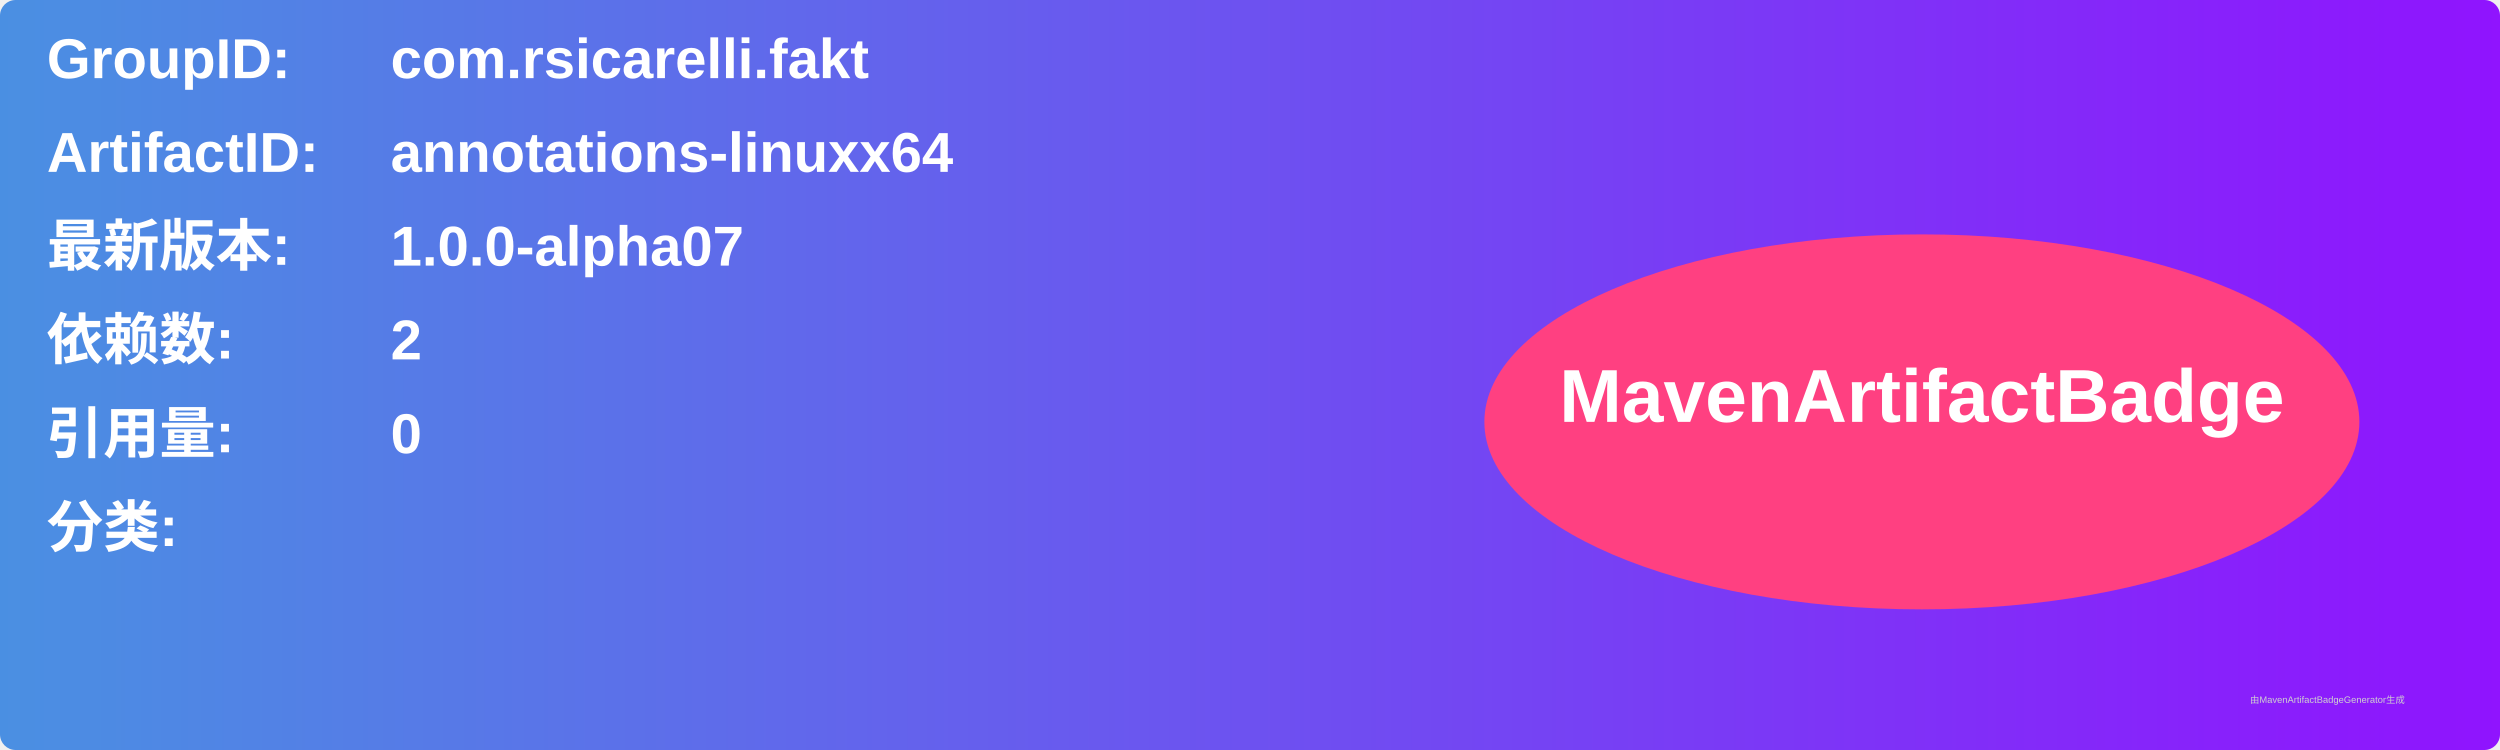
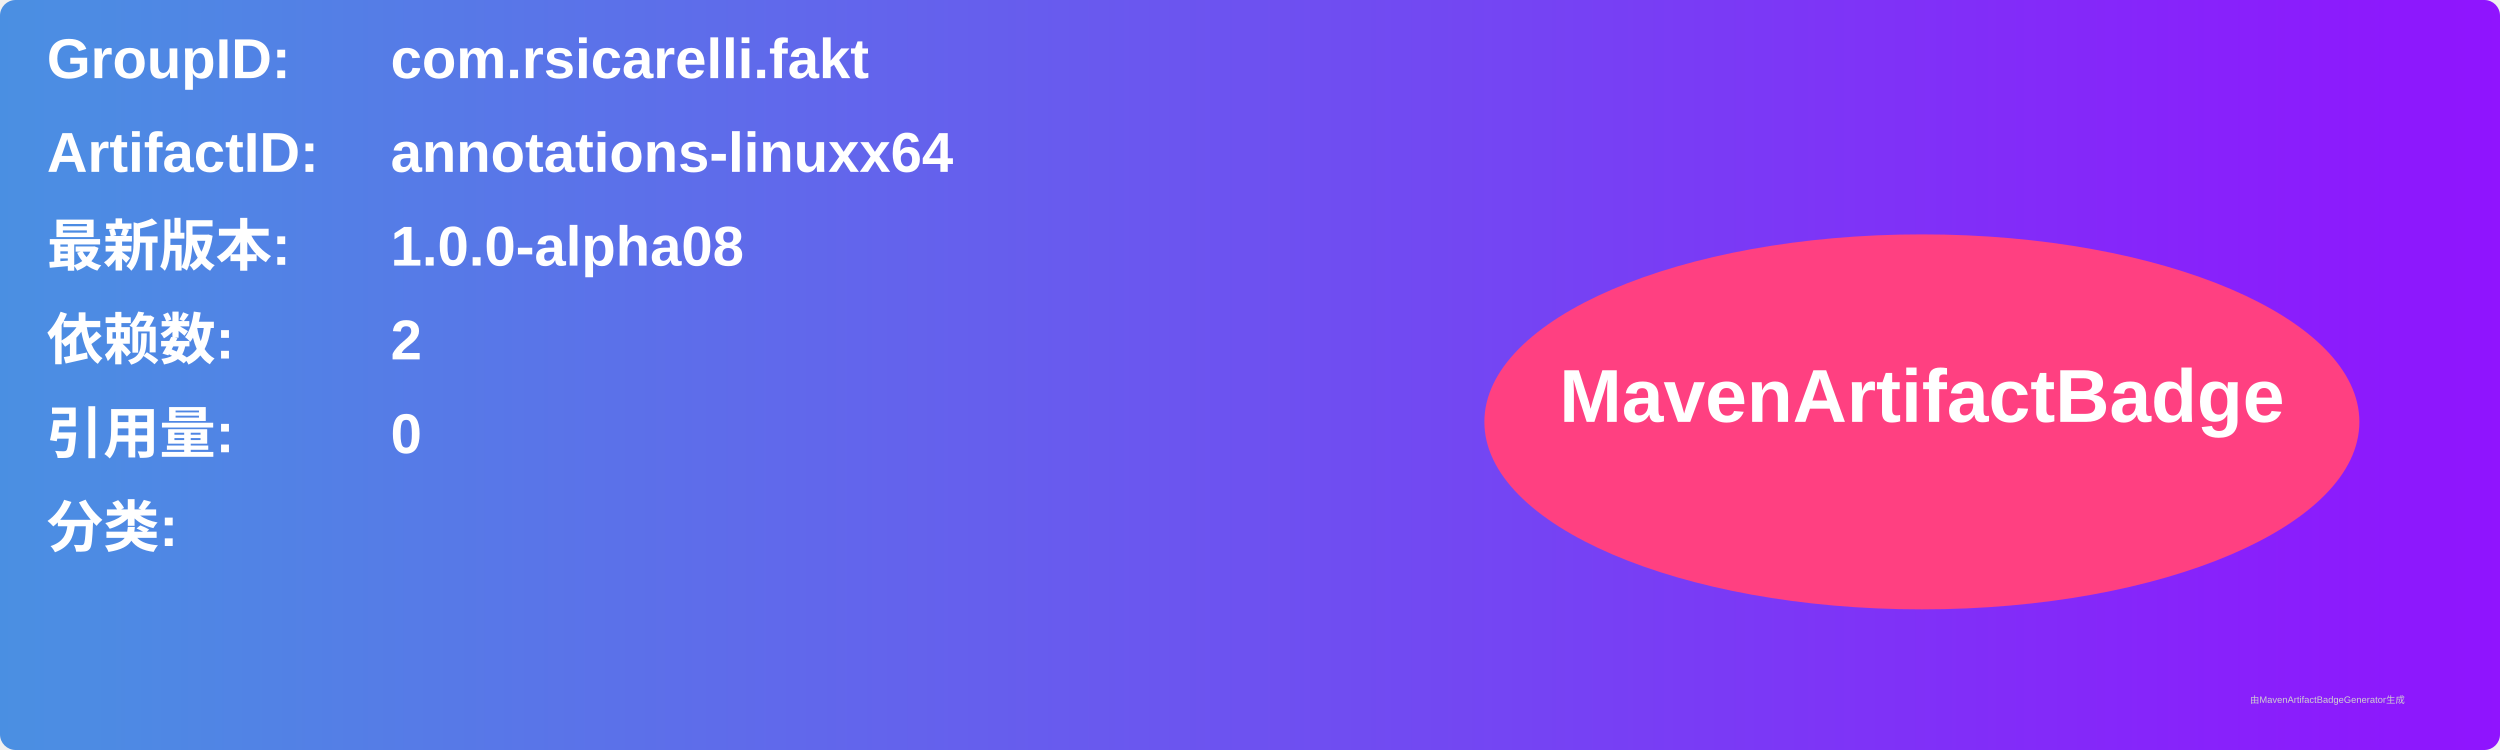
<svg xmlns="http://www.w3.org/2000/svg" width="800" height="240" viewBox="0 0 800 240">
  <linearGradient id="grad" x1="0%" y1="0%" x2="100%" y2="0%">
    <stop offset="0%" stop-color="#4a90e2" />
    <stop offset="100%" stop-color="#9013fe" />
  </linearGradient>
  <rect width="100%" height="100%" rx="5" ry="5" fill="url(#grad)" />
  <g transform="translate(15, 15)">
    <text x="0" y="10" font-family="Arial" font-size="18" fill="white" font-weight="bold" width="260">GroupID:</text>
    <text x="110" y="10" font-family="Arial" font-size="18" fill="white" font-weight="bold" width="460">com.rsicarelli.fakt</text>
    <text x="0" y="40" font-family="Arial" font-size="18" fill="white" font-weight="bold" width="260">ArtifactID:</text>
    <text x="110" y="40" font-family="Arial" font-size="18" fill="white" font-weight="bold" width="460">annotations-linuxx64</text>
    <text x="0" y="70" font-family="Arial" font-size="18" fill="white" font-weight="bold">最新版本:</text>
    <text x="110" y="70" font-family="Arial" font-size="18" fill="white" font-weight="bold">
-       <tspan font-weight="bold">1.0.0-alpha07</tspan>
+       <tspan font-weight="bold">1.0.0-alpha08</tspan>
    </text>
    <text x="0" y="100" font-family="Arial" font-size="18" fill="white" font-weight="bold">依赖数: </text>
    <text x="110" y="100" font-family="Arial" font-size="18" fill="white">
      <tspan font-weight="bold">2</tspan>
    </text>
    <text x="0" y="130" font-family="Arial" font-size="18" fill="white" font-weight="bold">引用量: </text>
    <text x="110" y="130" font-family="Arial" font-size="18" fill="white">
      <tspan font-weight="bold">0</tspan>
    </text>
    <text x="0" y="160" font-family="Arial" font-size="18" fill="white" font-weight="bold">分类:</text>
    <text x="10" y="190" font-family="Arial" font-size="10" fill="white">
      <tspan font-weight="bold" />
    </text>
    <ellipse cx="600" cy="120" rx="140" ry="60" fill="#ff4081" />
    <text x="600" y="120" text-anchor="middle" font-family="Arial" font-size="24" fill="white" font-weight="bold">MavenArtifactBadge</text>
  </g>
  <text x="720" y="225" font-family="Arial" font-size="3" fill="#d0d0d0">由MavenArtifactBadgeGenerator生成</text>
</svg>
